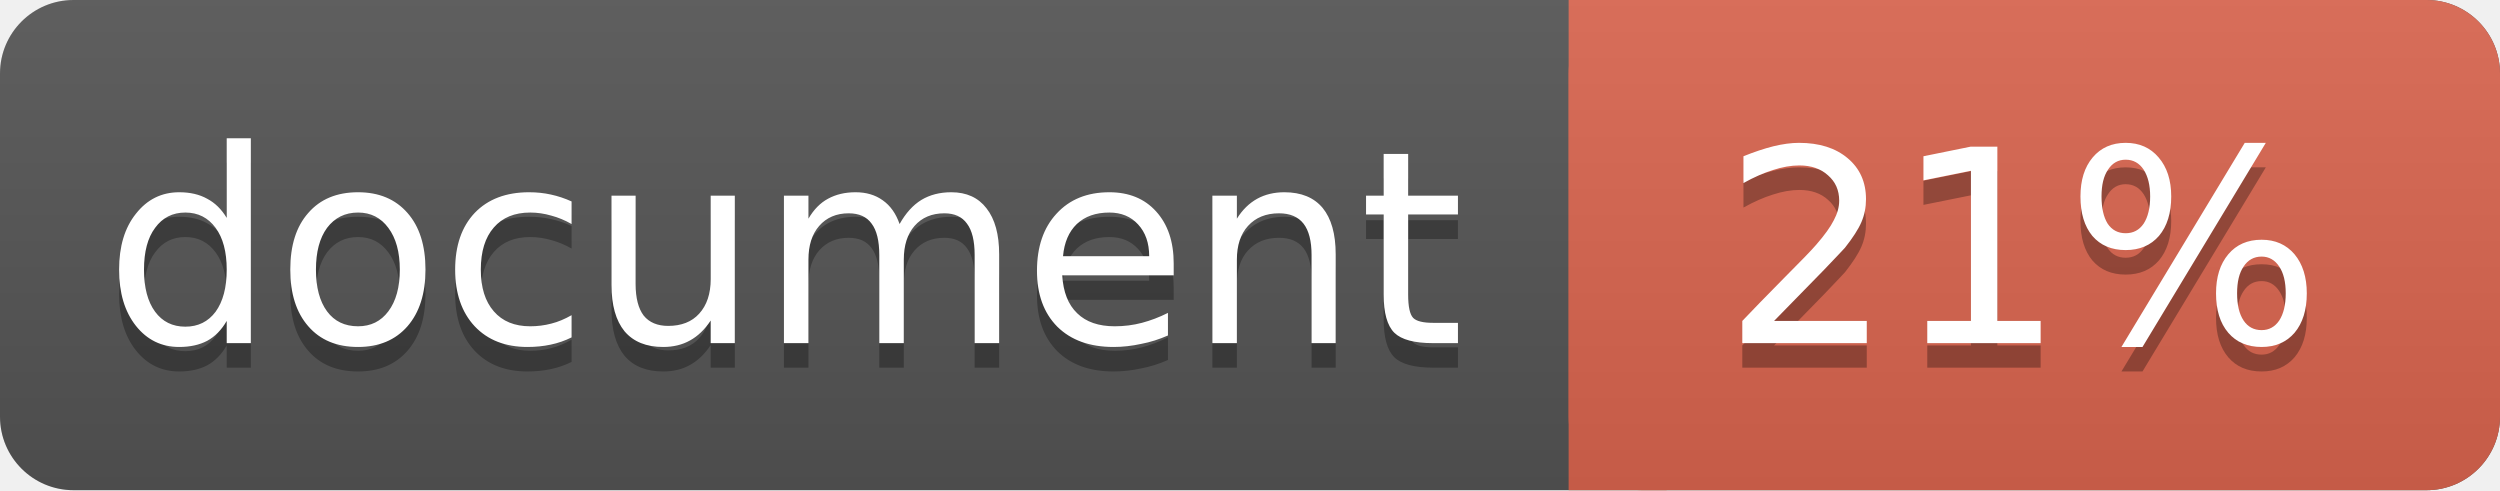
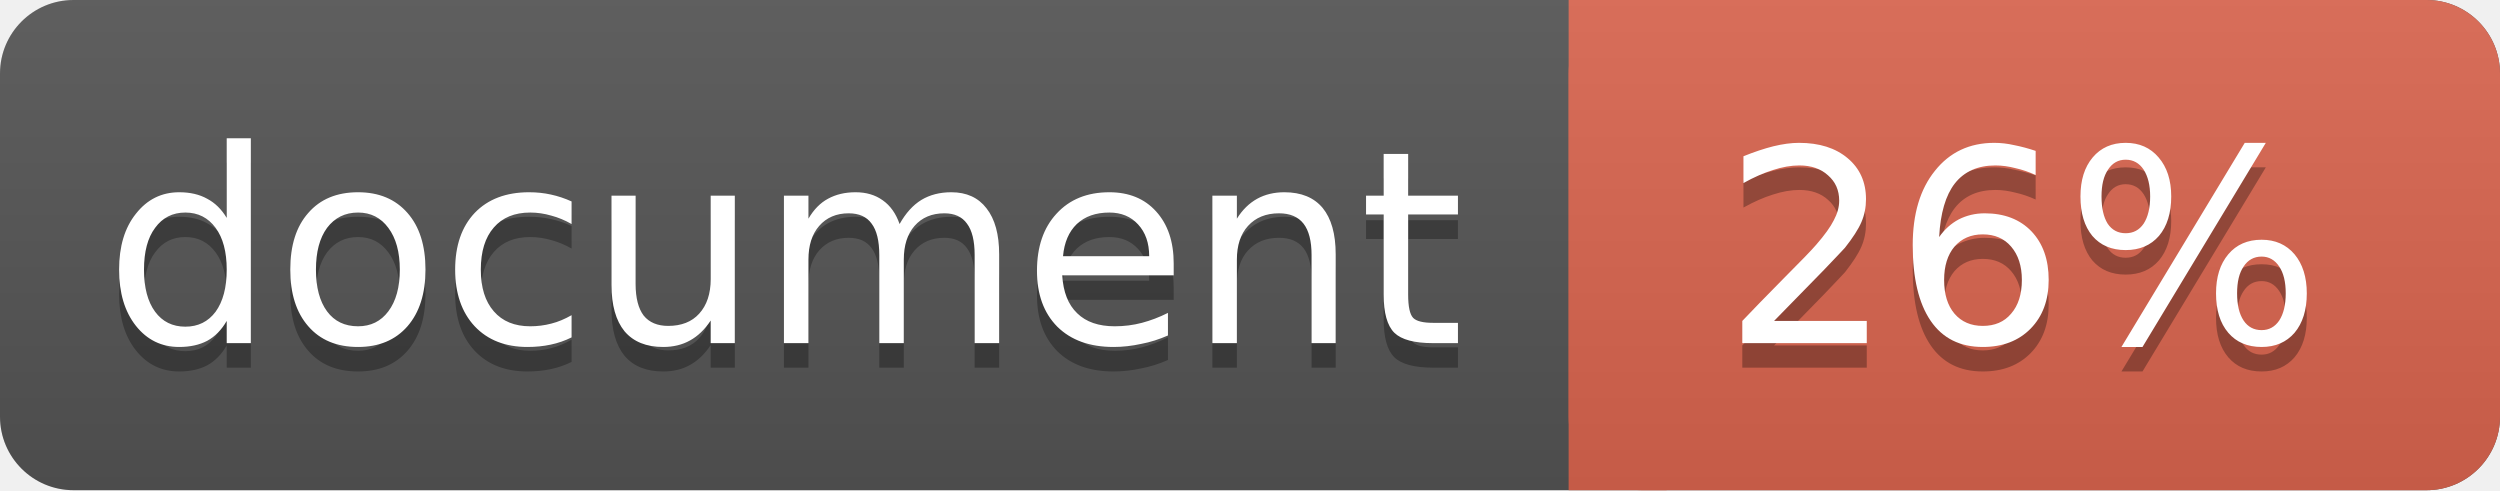
<svg xmlns="http://www.w3.org/2000/svg" width="102" height="20">
  <linearGradient id="a" x2="0" y2="100%">
    <stop offset="0" stop-color="#bbb" stop-opacity=".1" />
    <stop offset="1" stop-opacity=".1" />
  </linearGradient>
  <rect rx="3" width="102" height="20" fill="#555" />
  <rect rx="3" x="64" width="38" height="20" fill="#db654f" />
  <path fill="#db654f" d="M64 0h4v20h-4z" />
  <rect rx="3" width="102" height="20" fill="url(#a)" />
  <g fill="#fff" text-anchor="middle" font-family="DejaVu Sans,Verdana,Geneva,sans-serif" font-size="11">
    <text x="32" y="15" fill="#010101" fill-opacity=".3">document</text>
    <text x="32" y="14">document</text>
-     <text x="82.5" y="15" fill="#010101" fill-opacity=".3">21%</text>
-     <text x="82.5" y="14">21%</text>
+     <text x="82.5" y="15" fill="#010101" fill-opacity=".3">26%</text>
+     <text x="82.5" y="14">26%</text>
  </g>
</svg>
